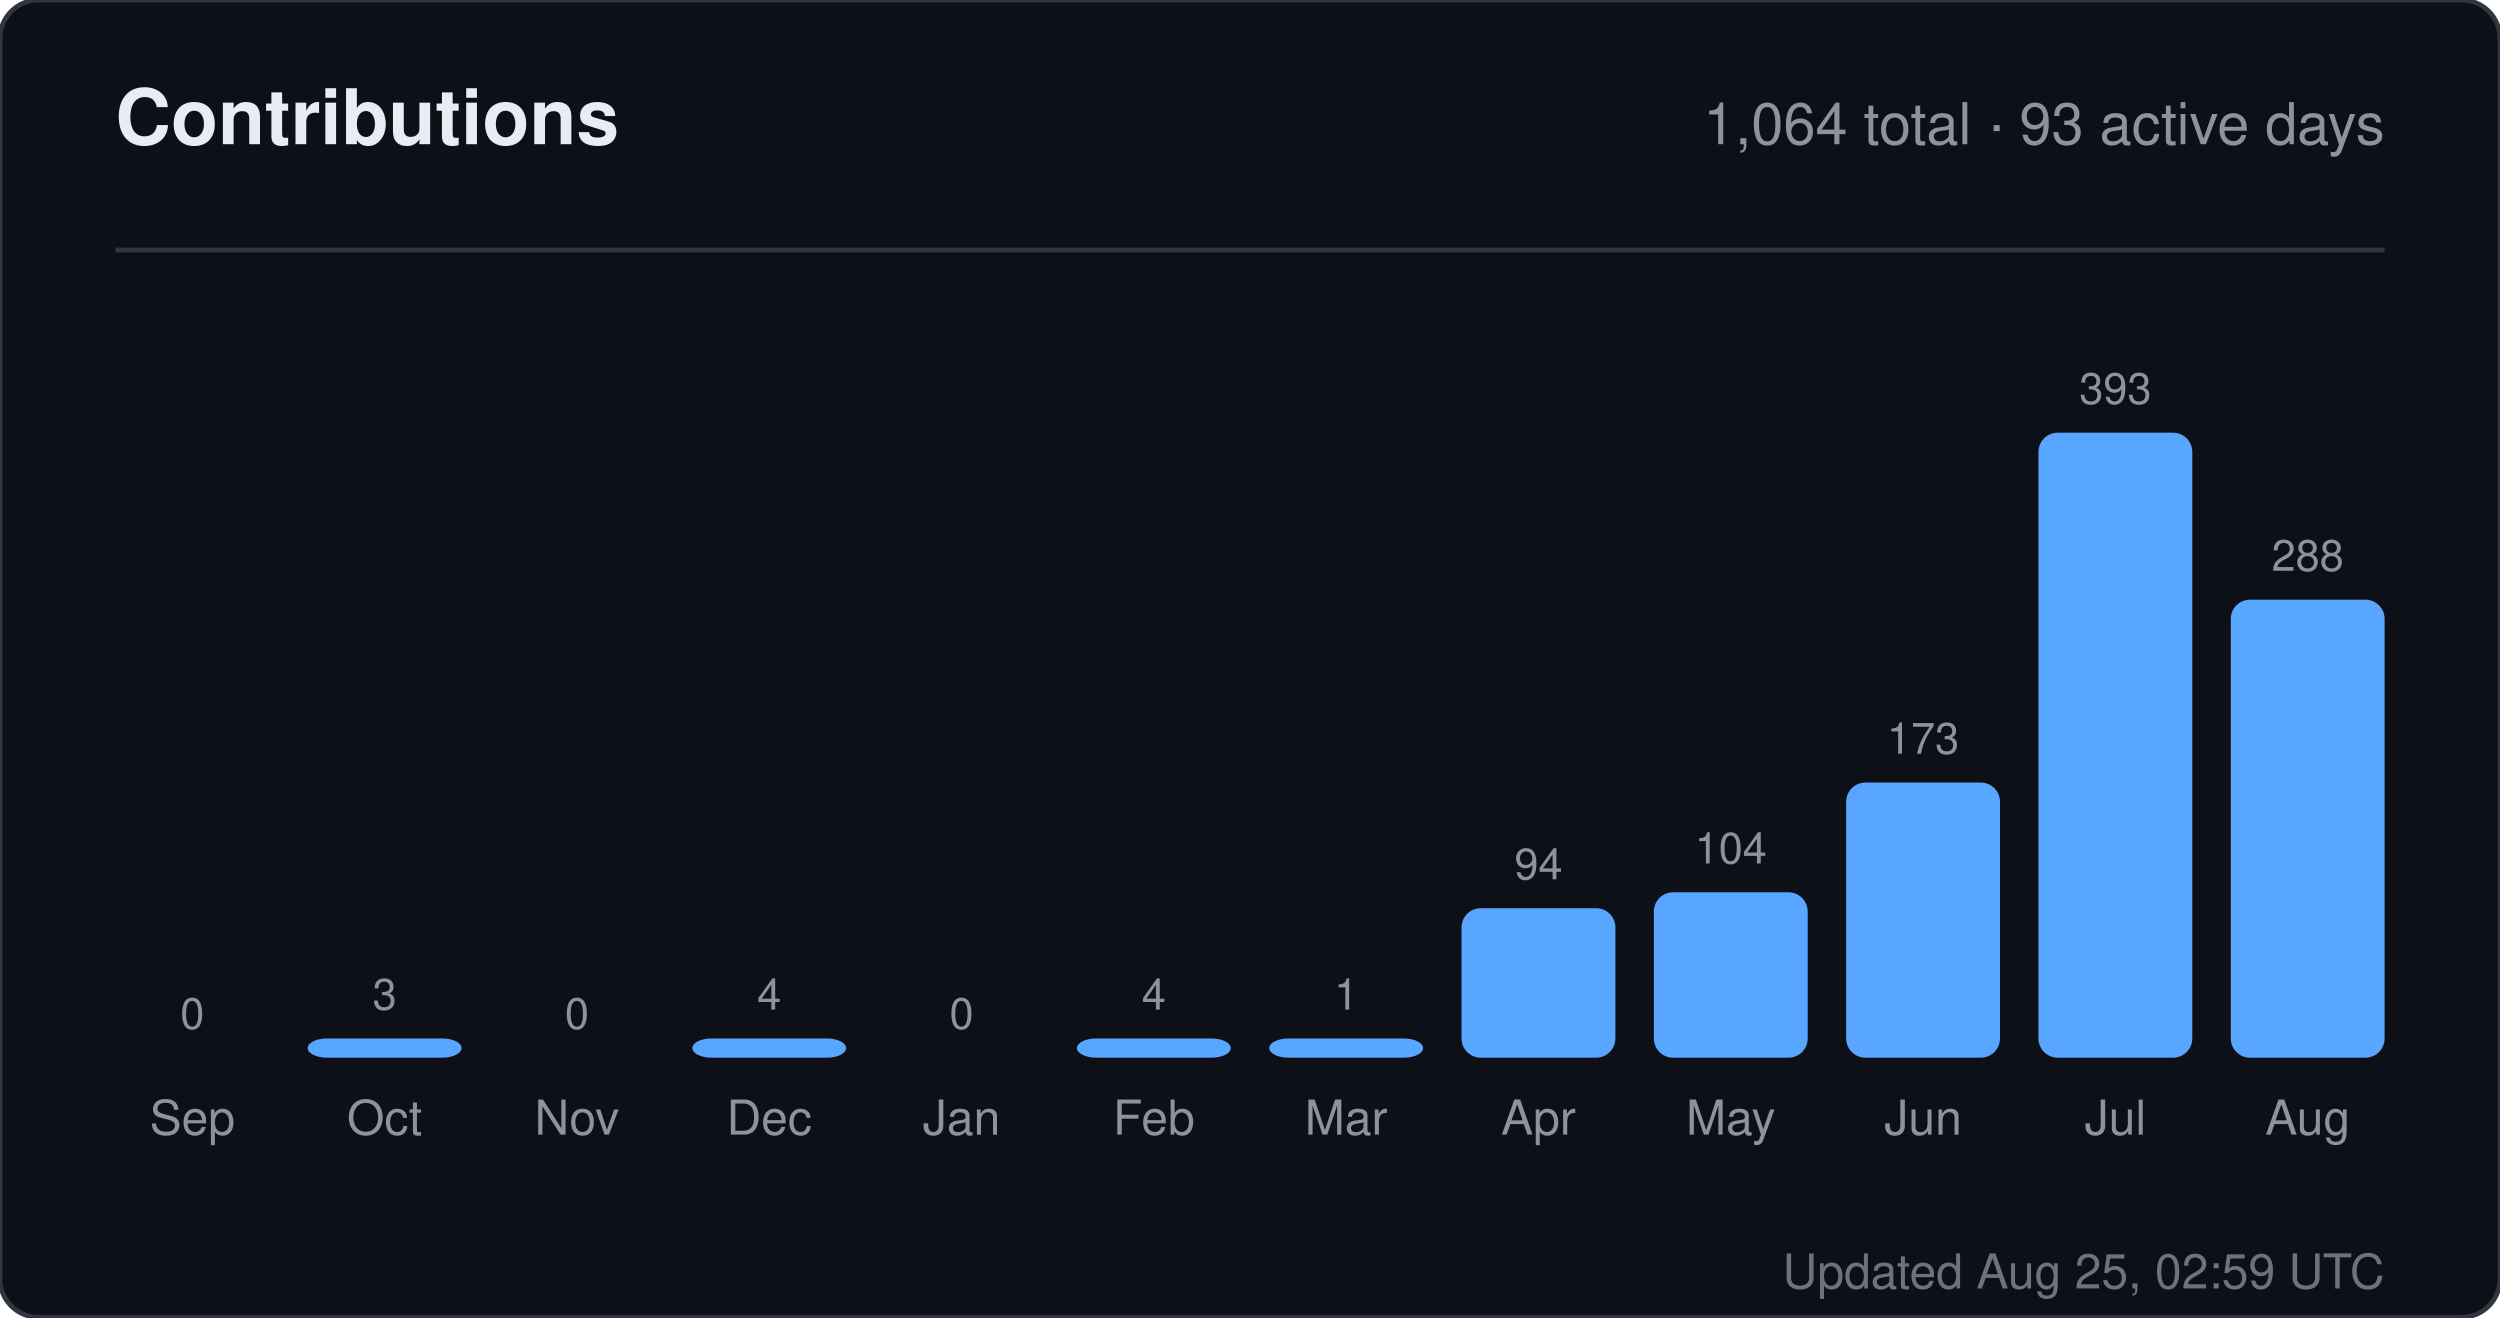
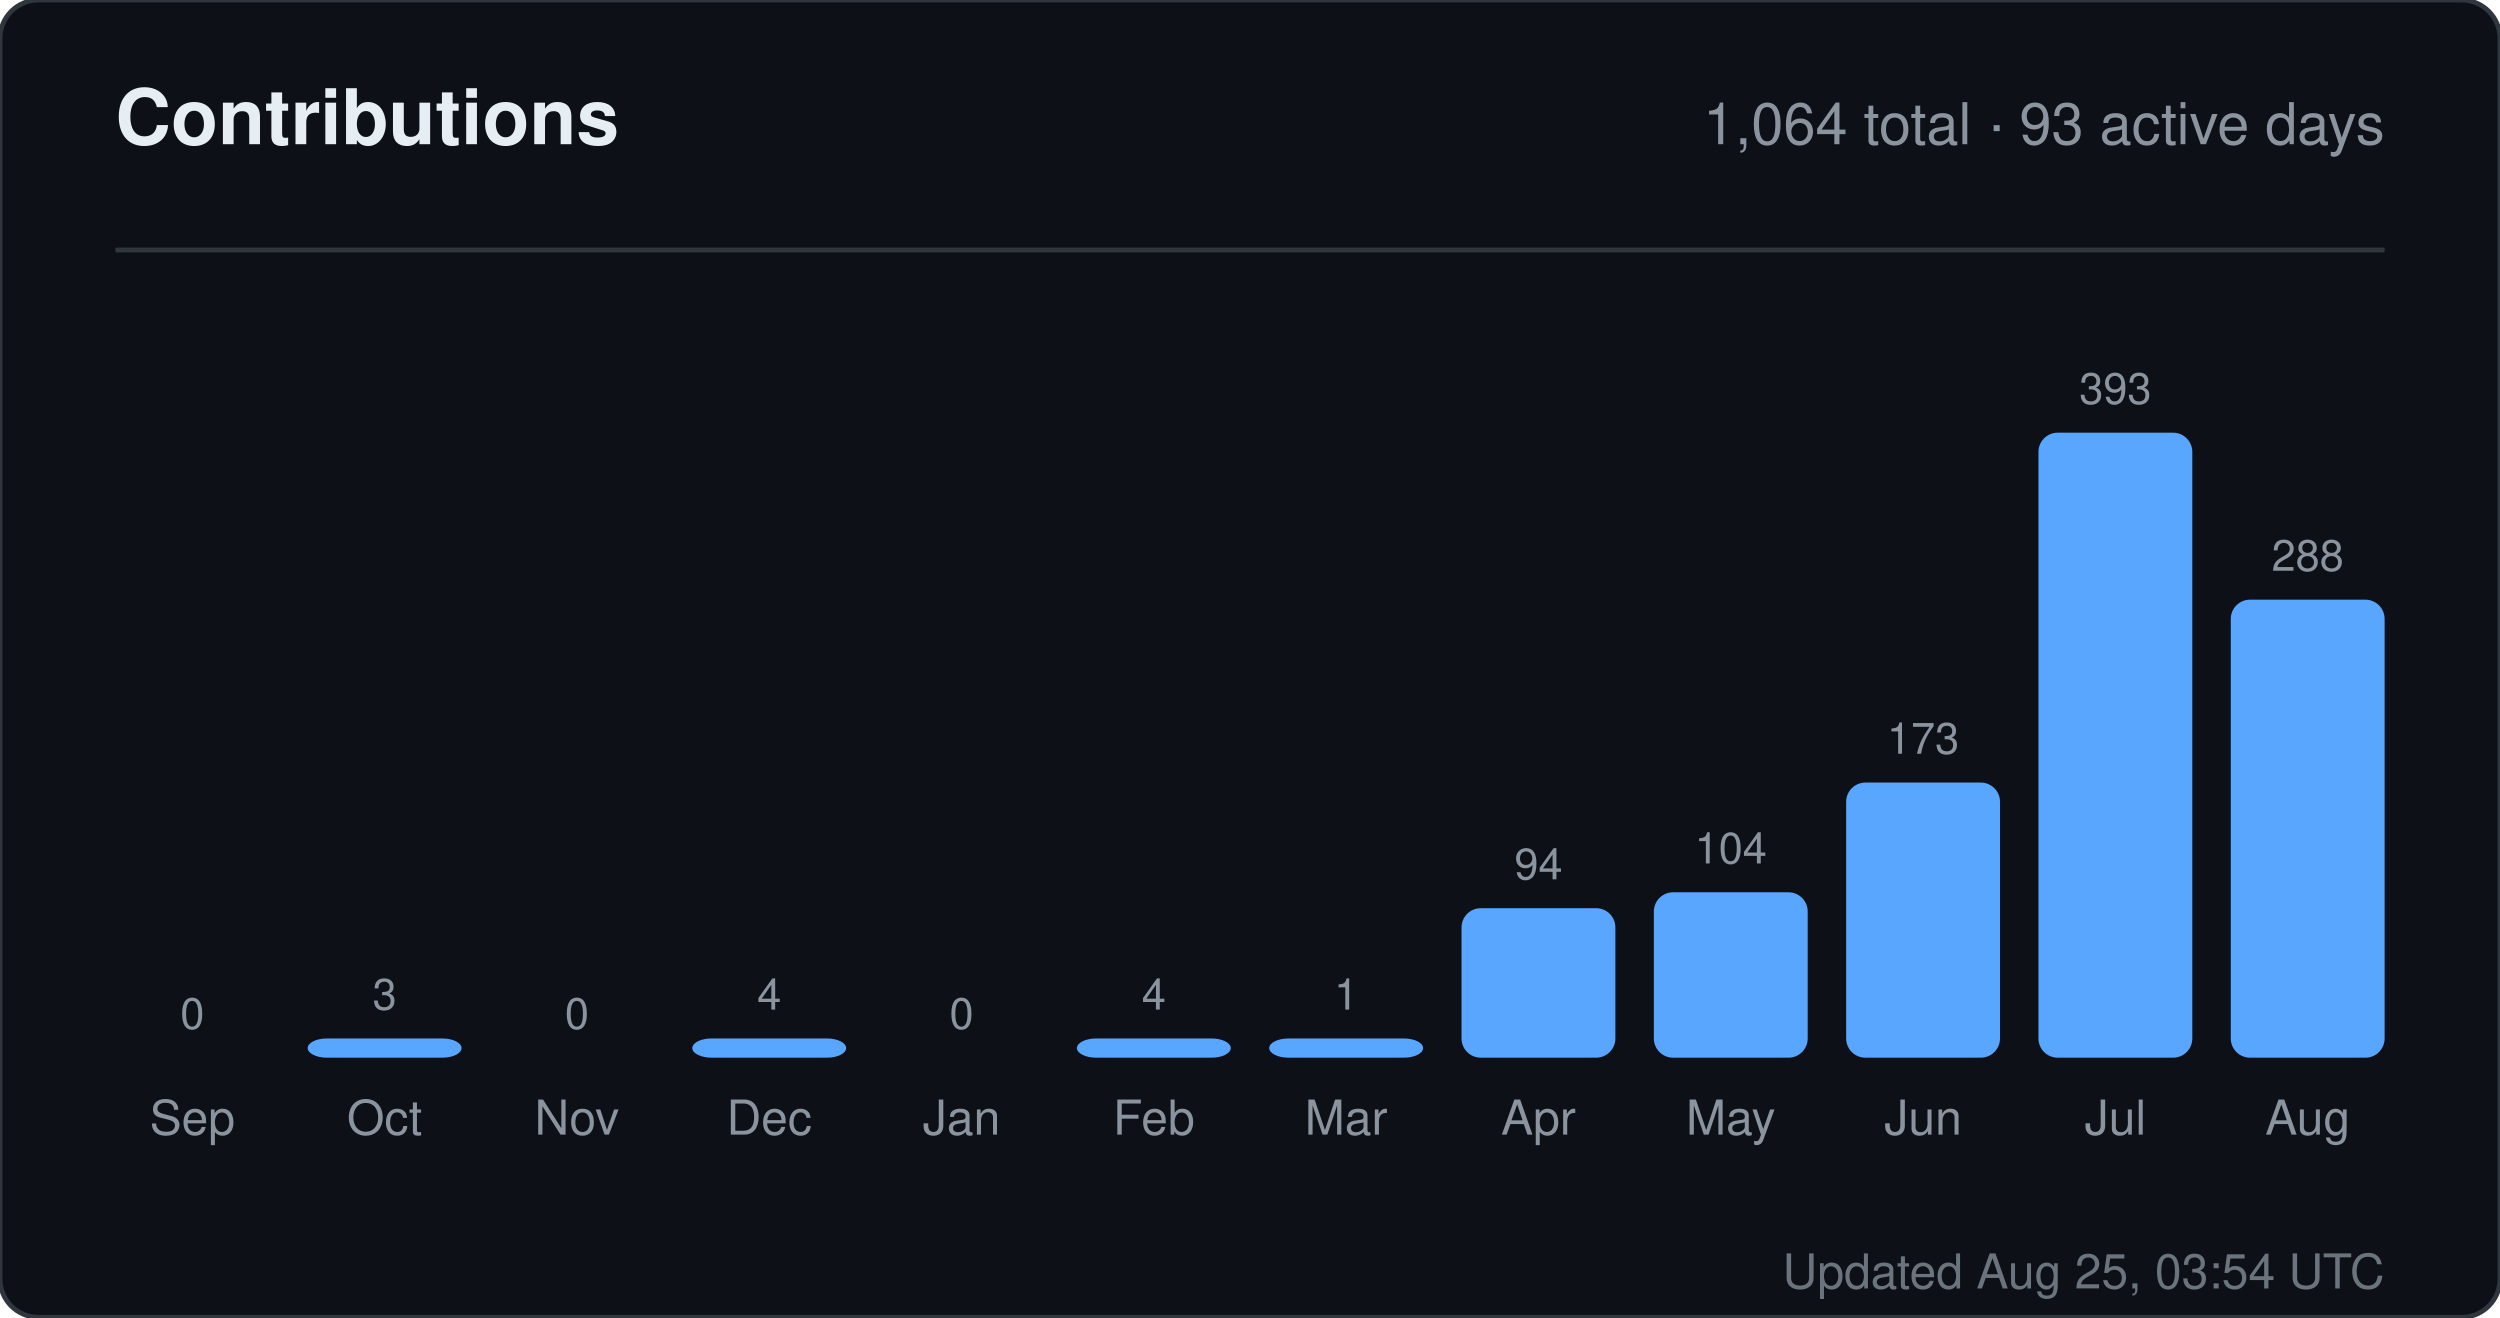
<svg xmlns="http://www.w3.org/2000/svg" width="520" height="274" viewBox="0 0 520 274" role="img" aria-label="Contributions for sandiirawan12">
  <rect width="520" height="274" rx="8" fill="#0d1117" stroke="#30363d" />
  <g font-family="-apple-system, BlinkMacSystemFont, Segoe UI, Helvetica, Arial, sans-serif">
    <text x="24" y="30" fill="#e6edf3" font-size="16" font-weight="700">Contributions</text>
    <text x="496" y="30" fill="#8b949e" font-size="12" text-anchor="end">1,064 total · 93 active days</text>
    <line x1="24" y1="52" x2="496" y2="52" stroke="#30363d" />
    <text x="40" y="214" fill="#8b949e" font-size="9" text-anchor="middle">0</text>
    <rect x="24" y="220" width="32" height="0" rx="4" fill="#58a6ff" />
    <text x="40" y="236" fill="#8b949e" font-size="10" text-anchor="middle">Sep</text>
    <text x="80" y="210" fill="#8b949e" font-size="9" text-anchor="middle">3</text>
    <rect x="64" y="216" width="32" height="4" rx="4" fill="#58a6ff" />
    <text x="80" y="236" fill="#8b949e" font-size="10" text-anchor="middle">Oct</text>
    <text x="120" y="214" fill="#8b949e" font-size="9" text-anchor="middle">0</text>
    <rect x="104" y="220" width="32" height="0" rx="4" fill="#58a6ff" />
    <text x="120" y="236" fill="#8b949e" font-size="10" text-anchor="middle">Nov</text>
    <text x="160" y="210" fill="#8b949e" font-size="9" text-anchor="middle">4</text>
    <rect x="144" y="216" width="32" height="4" rx="4" fill="#58a6ff" />
    <text x="160" y="236" fill="#8b949e" font-size="10" text-anchor="middle">Dec</text>
    <text x="200" y="214" fill="#8b949e" font-size="9" text-anchor="middle">0</text>
    <rect x="184" y="220" width="32" height="0" rx="4" fill="#58a6ff" />
    <text x="200" y="236" fill="#8b949e" font-size="10" text-anchor="middle">Jan</text>
    <text x="240" y="210" fill="#8b949e" font-size="9" text-anchor="middle">4</text>
    <rect x="224" y="216" width="32" height="4" rx="4" fill="#58a6ff" />
    <text x="240" y="236" fill="#8b949e" font-size="10" text-anchor="middle">Feb</text>
    <text x="280" y="210" fill="#8b949e" font-size="9" text-anchor="middle">1</text>
    <rect x="264" y="216" width="32" height="4" rx="4" fill="#58a6ff" />
    <text x="280" y="236" fill="#8b949e" font-size="10" text-anchor="middle">Mar</text>
    <text x="320" y="182.906" fill="#8b949e" font-size="9" text-anchor="middle">94</text>
    <rect x="304" y="188.906" width="32" height="31.094" rx="4" fill="#58a6ff" />
    <text x="320" y="236" fill="#8b949e" font-size="10" text-anchor="middle">Apr</text>
    <text x="360" y="179.598" fill="#8b949e" font-size="9" text-anchor="middle">104</text>
    <rect x="344" y="185.598" width="32" height="34.402" rx="4" fill="#58a6ff" />
    <text x="360" y="236" fill="#8b949e" font-size="10" text-anchor="middle">May</text>
    <text x="400" y="156.774" fill="#8b949e" font-size="9" text-anchor="middle">173</text>
    <rect x="384" y="162.774" width="32" height="57.226" rx="4" fill="#58a6ff" />
    <text x="400" y="236" fill="#8b949e" font-size="10" text-anchor="middle">Jun</text>
    <text x="440" y="84" fill="#8b949e" font-size="9" text-anchor="middle">393</text>
    <rect x="424" y="90" width="32" height="130" rx="4" fill="#58a6ff" />
    <text x="440" y="236" fill="#8b949e" font-size="10" text-anchor="middle">Jul</text>
    <text x="480" y="118.733" fill="#8b949e" font-size="9" text-anchor="middle">288</text>
    <rect x="464" y="124.733" width="32" height="95.267" rx="4" fill="#58a6ff" />
    <text x="480" y="236" fill="#8b949e" font-size="10" text-anchor="middle">Aug</text>
-     <text x="496" y="268" fill="#8b949e" font-size="10" text-anchor="end" opacity="0.75">Updated Aug 25, 02:59 UTC</text>
+     <text x="496" y="268" fill="#8b949e" font-size="10" text-anchor="end" opacity="0.75">Updated Aug 25, 03:54 UTC</text>
  </g>
</svg>
